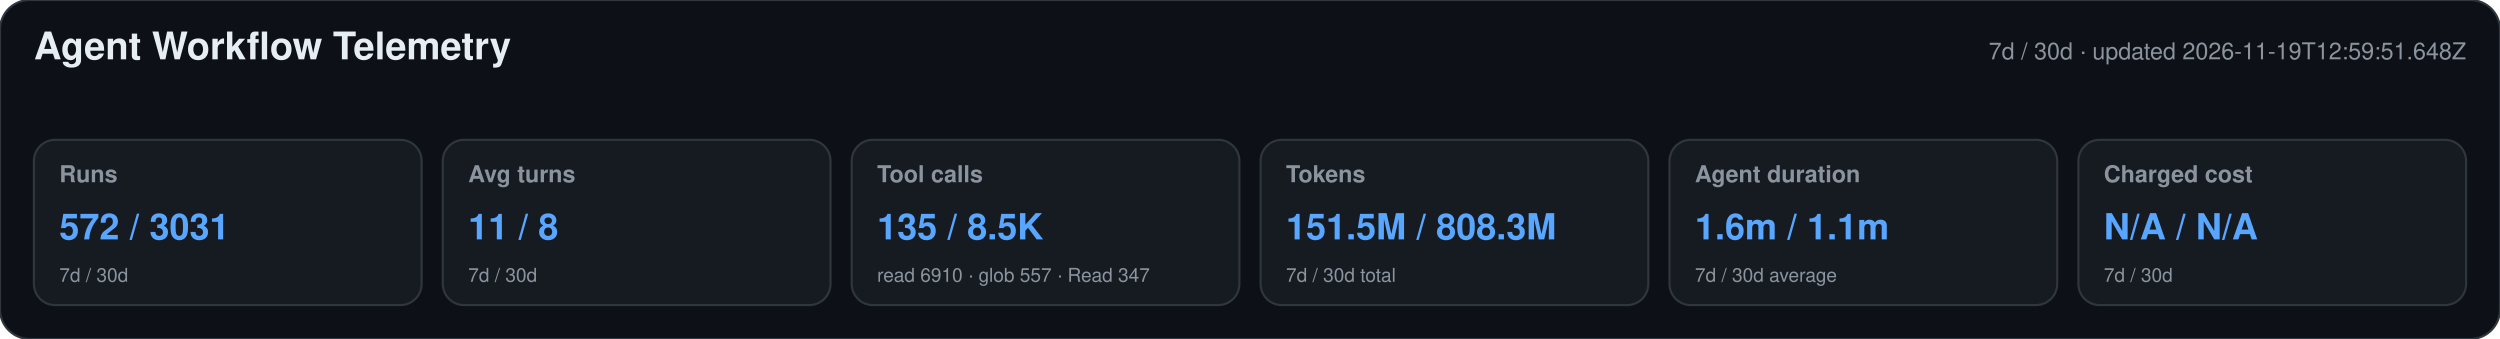
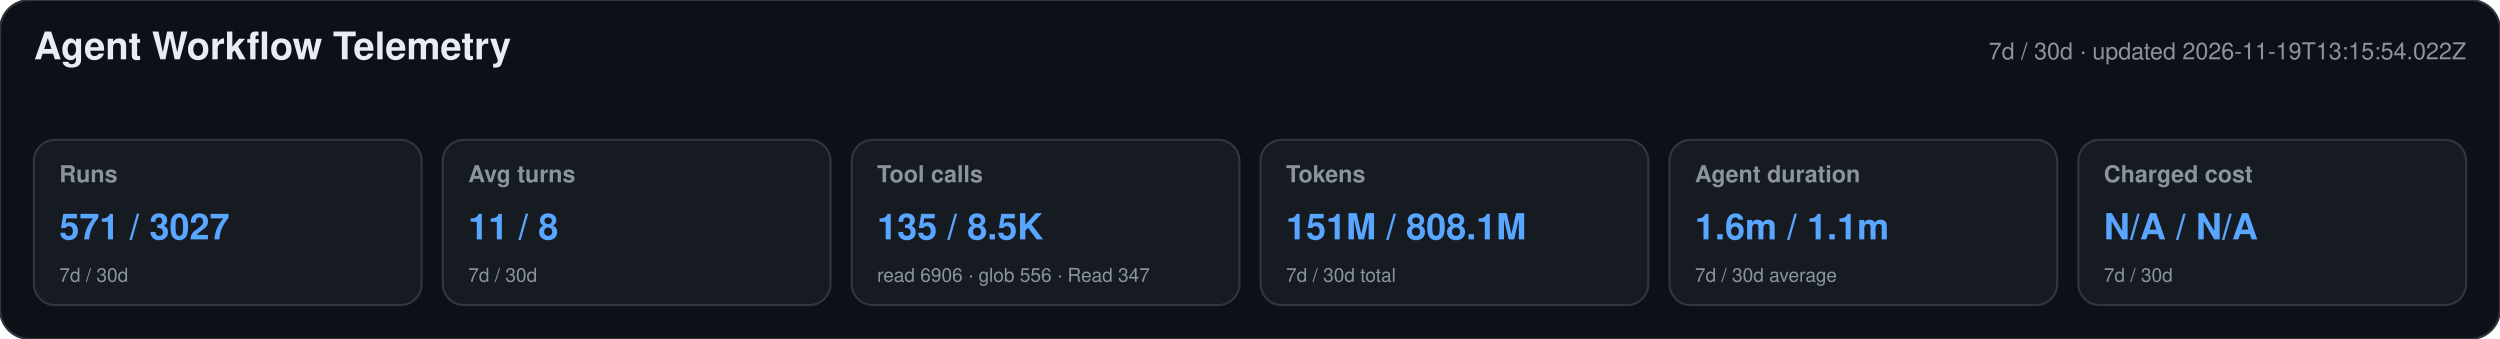
<svg xmlns="http://www.w3.org/2000/svg" width="1180" height="160" viewBox="0 0 1180 160" role="img" aria-labelledby="title desc">
  <style>text{font-family:-apple-system,BlinkMacSystemFont,"Segoe UI",Helvetica,Arial,sans-serif}.heading{font-size:18px;font-weight:650;fill:#e6edf3}.meta,.label,.secondary{fill:#8b949e}.meta,.label{font-size:11px}.label{font-weight:600}.primary{font-size:17px;font-weight:700;fill:#58a6ff}.secondary{font-size:9px}</style>
  <rect width="1180" height="160" rx="14" fill="#0d1117" stroke="#30363d" />
  <text x="16" y="28" class="heading">Agent Workflow Telemetry</text>
-   <text x="1164" y="28" text-anchor="end" class="meta">7d / 30d · updated 2026-11-19T12:59:51.648Z</text>
+   <text x="1164" y="28" text-anchor="end" class="meta">7d / 30d · updated 2026-11-19T13:15:54.022Z</text>
  <g>
    <rect x="16" y="66" width="183" height="78" rx="10" fill="#161b22" stroke="#30363d" />
    <text x="28" y="86" class="label">Runs</text>
-     <text x="28" y="113" class="primary">572 / 3031</text>
+     <text x="28" y="113" class="primary">571 / 3027</text>
    <text x="28" y="133" class="secondary">7d / 30d</text>
  </g>
  <g>
    <rect x="209" y="66" width="183" height="78" rx="10" fill="#161b22" stroke="#30363d" />
    <text x="221" y="86" class="label">Avg turns</text>
    <text x="221" y="113" class="primary">11 / 8</text>
    <text x="221" y="133" class="secondary">7d / 30d</text>
  </g>
  <g>
    <rect x="402" y="66" width="183" height="78" rx="10" fill="#161b22" stroke="#30363d" />
    <text x="414" y="86" class="label">Tool calls</text>
    <text x="414" y="113" class="primary">135 / 8.5K</text>
-     <text x="414" y="133" class="secondary">read 6910 · glob 557 · Read 347</text>
+     <text x="414" y="133" class="secondary">read 6906 · glob 556 · Read 347</text>
  </g>
  <g>
    <rect x="595" y="66" width="183" height="78" rx="10" fill="#161b22" stroke="#30363d" />
    <text x="607" y="86" class="label">Tokens</text>
-     <text x="607" y="113" class="primary">151.5M / 808.3M</text>
+     <text x="607" y="113" class="primary">151M / 808.1M</text>
    <text x="607" y="133" class="secondary">7d / 30d total</text>
  </g>
  <g>
    <rect x="788" y="66" width="183" height="78" rx="10" fill="#161b22" stroke="#30363d" />
    <text x="800" y="86" class="label">Agent duration</text>
    <text x="800" y="113" class="primary">1.6m / 1.1m</text>
    <text x="800" y="133" class="secondary">7d / 30d average</text>
  </g>
  <g>
    <rect x="981" y="66" width="183" height="78" rx="10" fill="#161b22" stroke="#30363d" />
    <text x="993" y="86" class="label">Charged cost</text>
    <text x="993" y="113" class="primary">N/A / N/A</text>
    <text x="993" y="133" class="secondary">7d / 30d</text>
  </g>
</svg>
